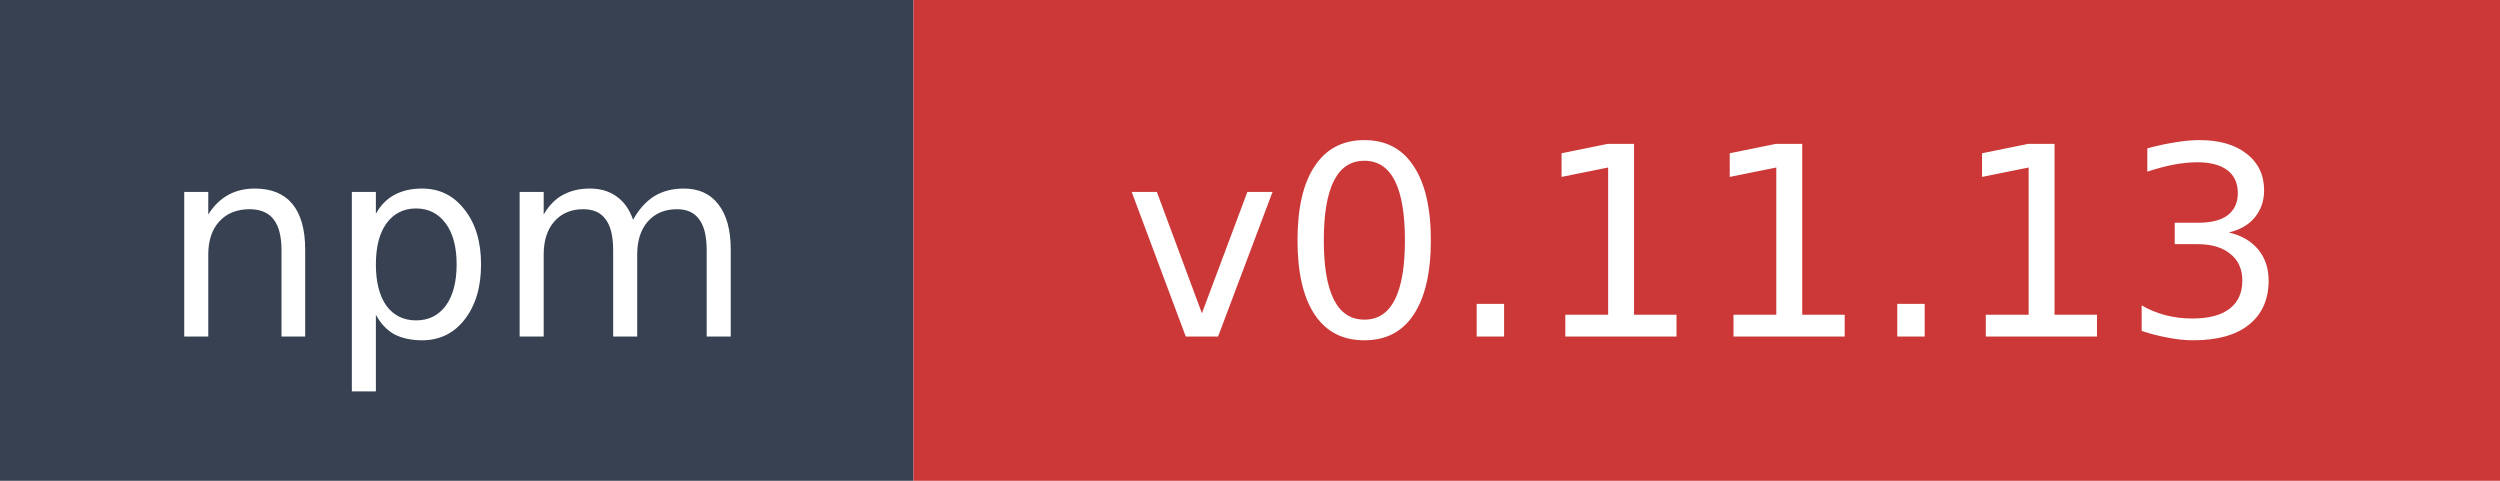
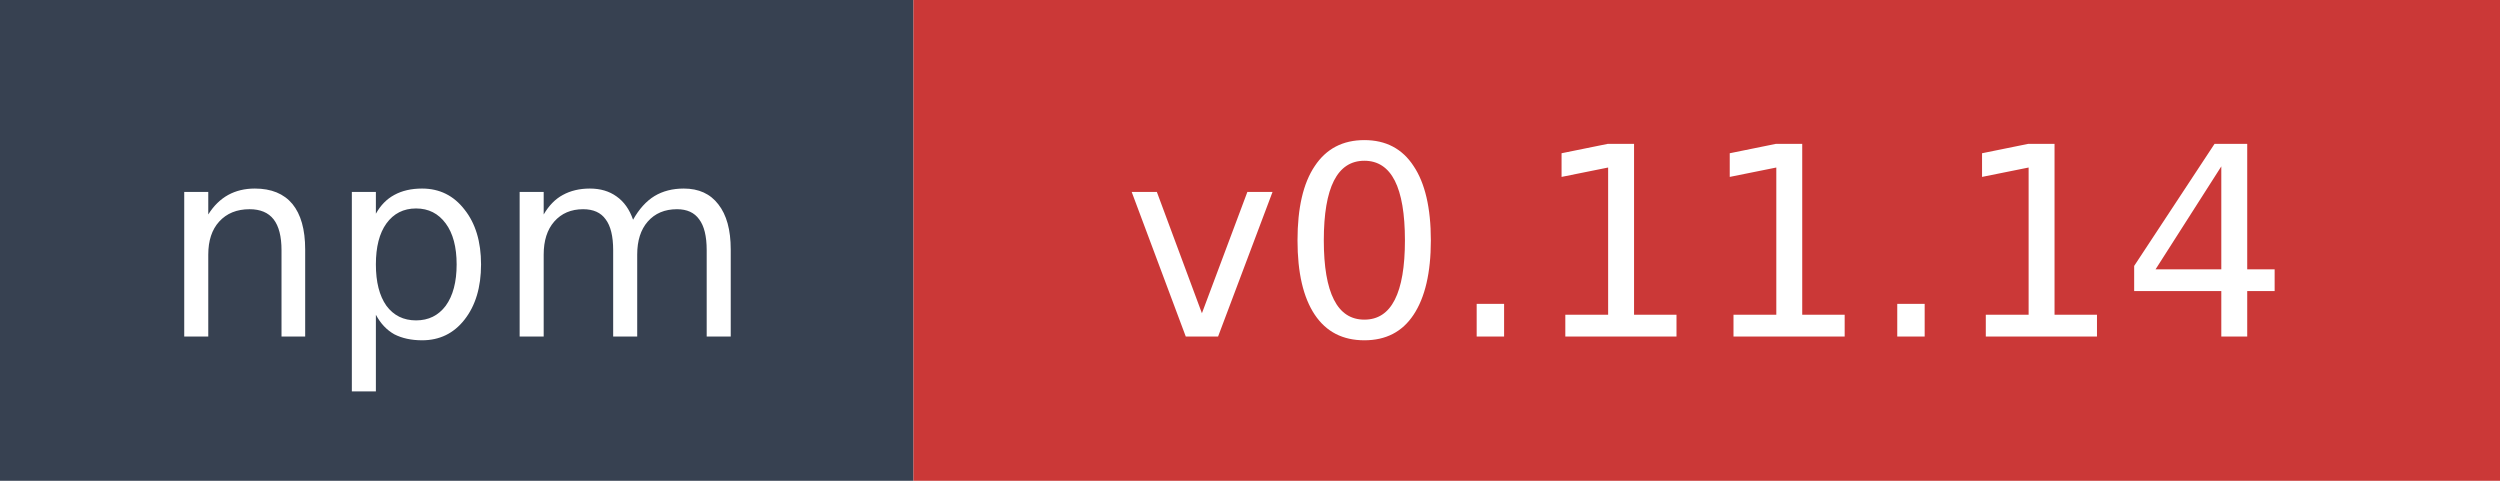
- <svg xmlns="http://www.w3.org/2000/svg" width="104" height="20" role="img" aria-label="npm: v0.11.13">
+ <svg xmlns="http://www.w3.org/2000/svg" width="104" height="20" role="img" aria-label="npm: v0.11.14">
  <rect width="38" height="20" fill="#374151" />
  <rect x="38" width="66" height="20" fill="#cb3837" />
  <text x="19" y="14" fill="#ffffff" font-family="Verdana,Geneva,DejaVu Sans,sans-serif" font-size="11" text-anchor="middle">npm</text>
-   <text x="71" y="14" fill="#ffffff" font-family="Verdana,Geneva,DejaVu Sans,sans-serif" font-size="11" text-anchor="middle">v0.11.13</text>
+   <text x="71" y="14" fill="#ffffff" font-family="Verdana,Geneva,DejaVu Sans,sans-serif" font-size="11" text-anchor="middle">v0.11.14</text>
</svg>
